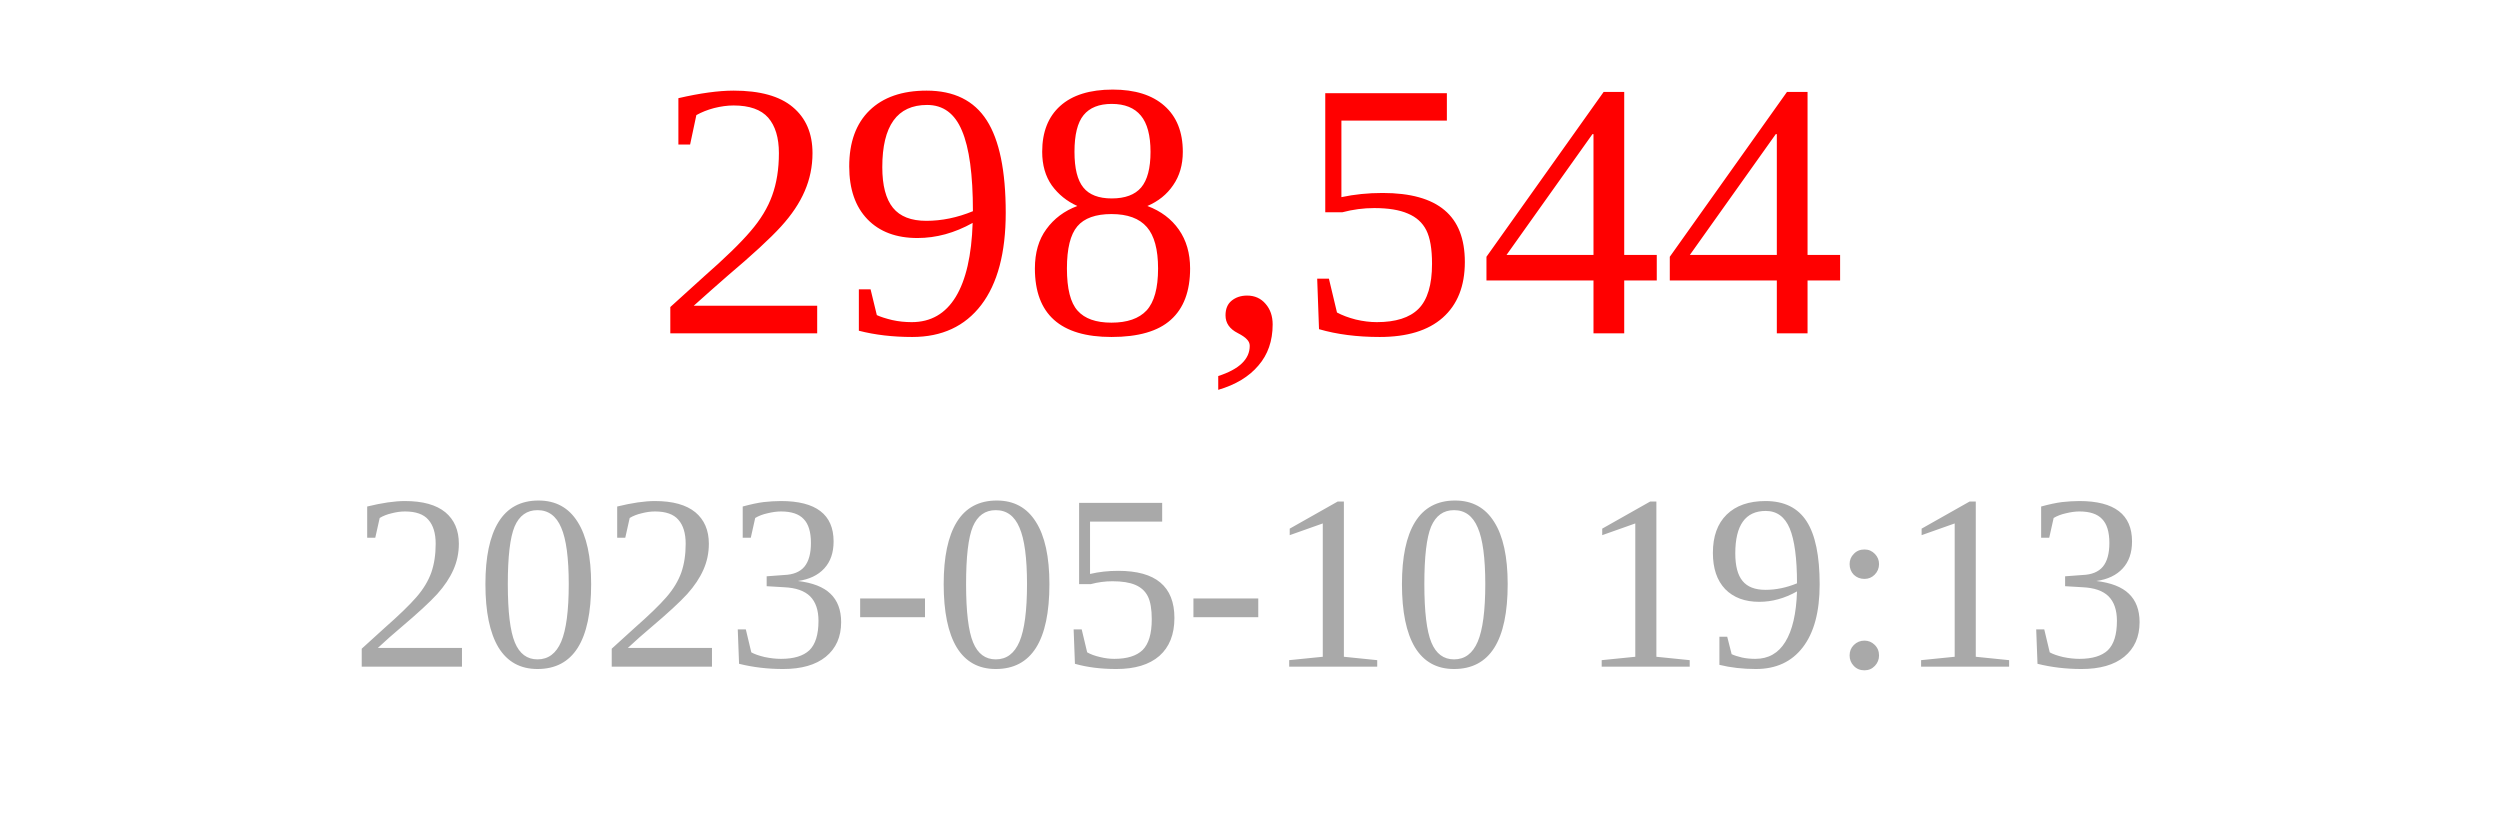
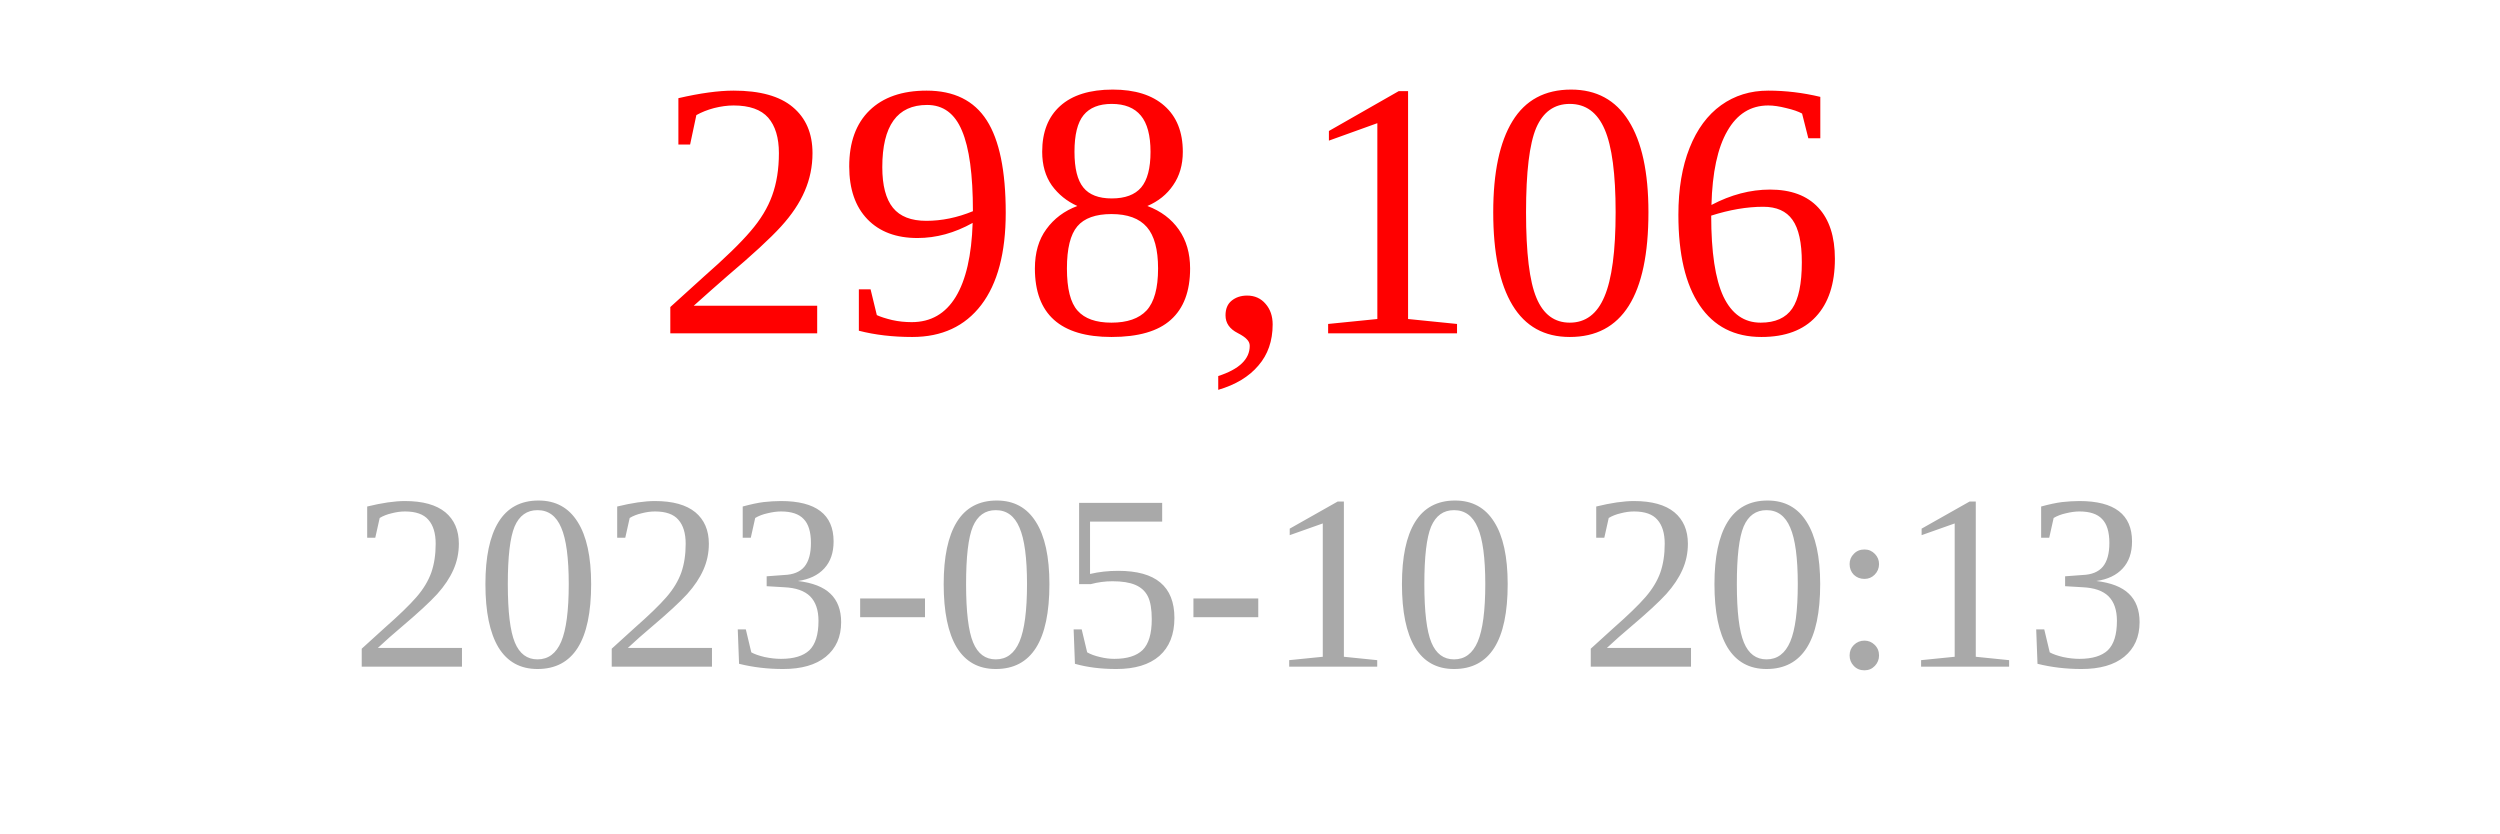
<svg xmlns="http://www.w3.org/2000/svg" width="150" height="50">
-   <text x="75" y="20" font-size="22" fill="red" text-anchor="middle">298,544</text>
-   <text x="75" y="40" font-size="15" fill="darkgray" text-anchor="middle">2023-05-10 19:13</text>
+   <text x="75" y="20" font-size="22" fill="red" text-anchor="middle">298,106</text>
+   <text x="75" y="40" font-size="15" fill="darkgray" text-anchor="middle">2023-05-10 20:13</text>
</svg>
